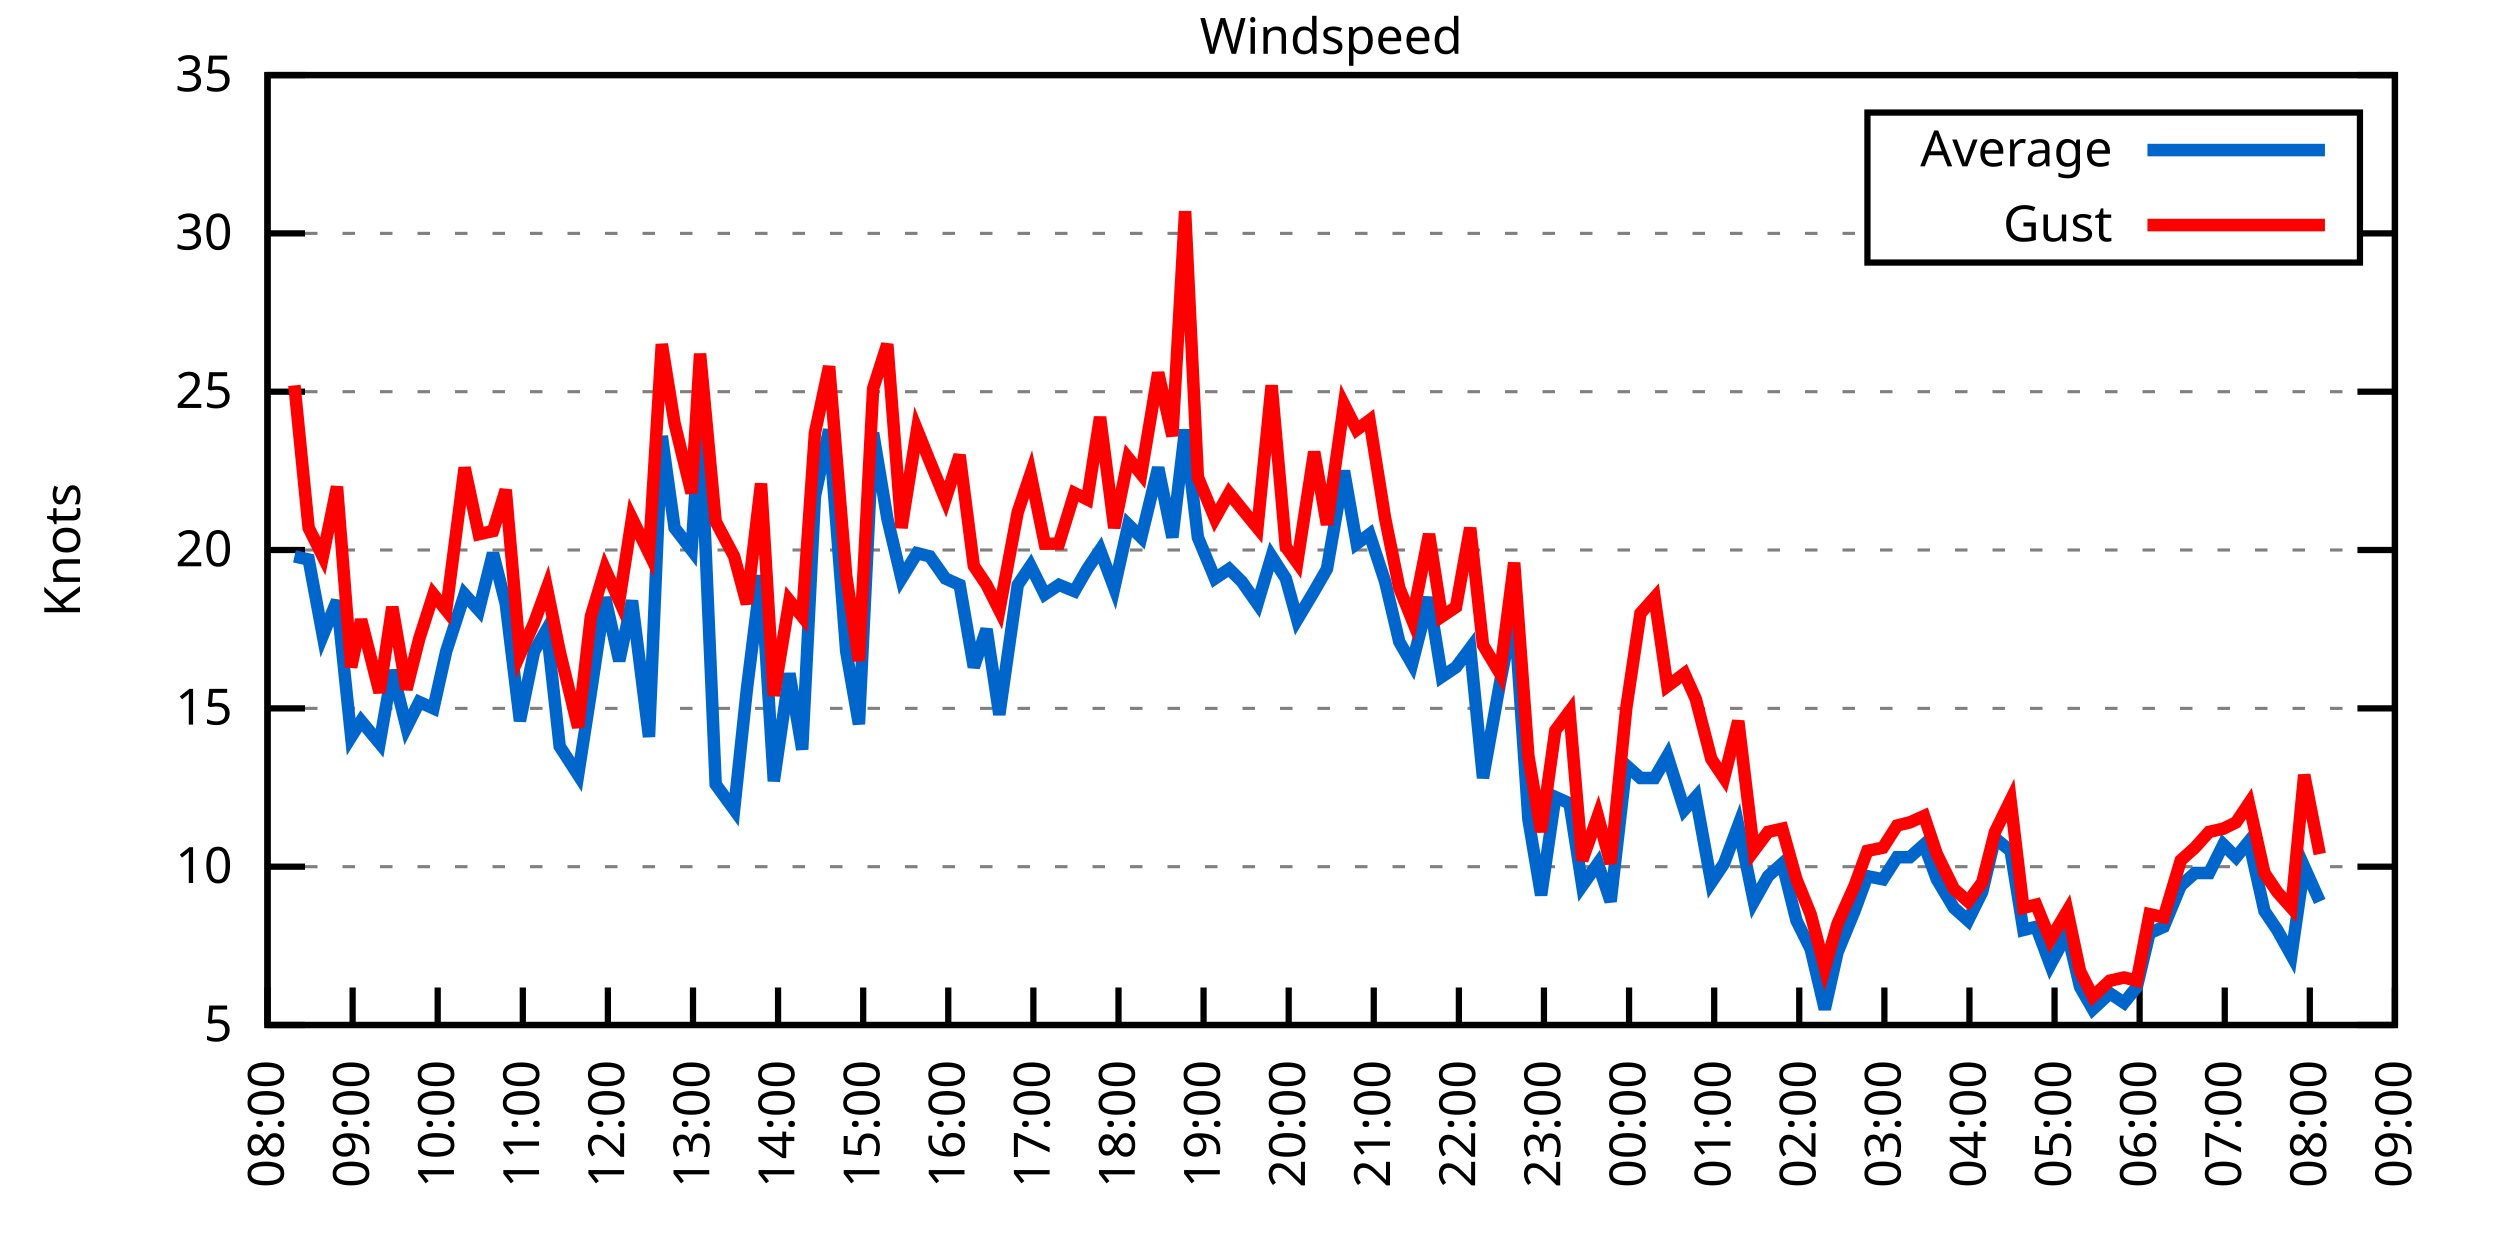
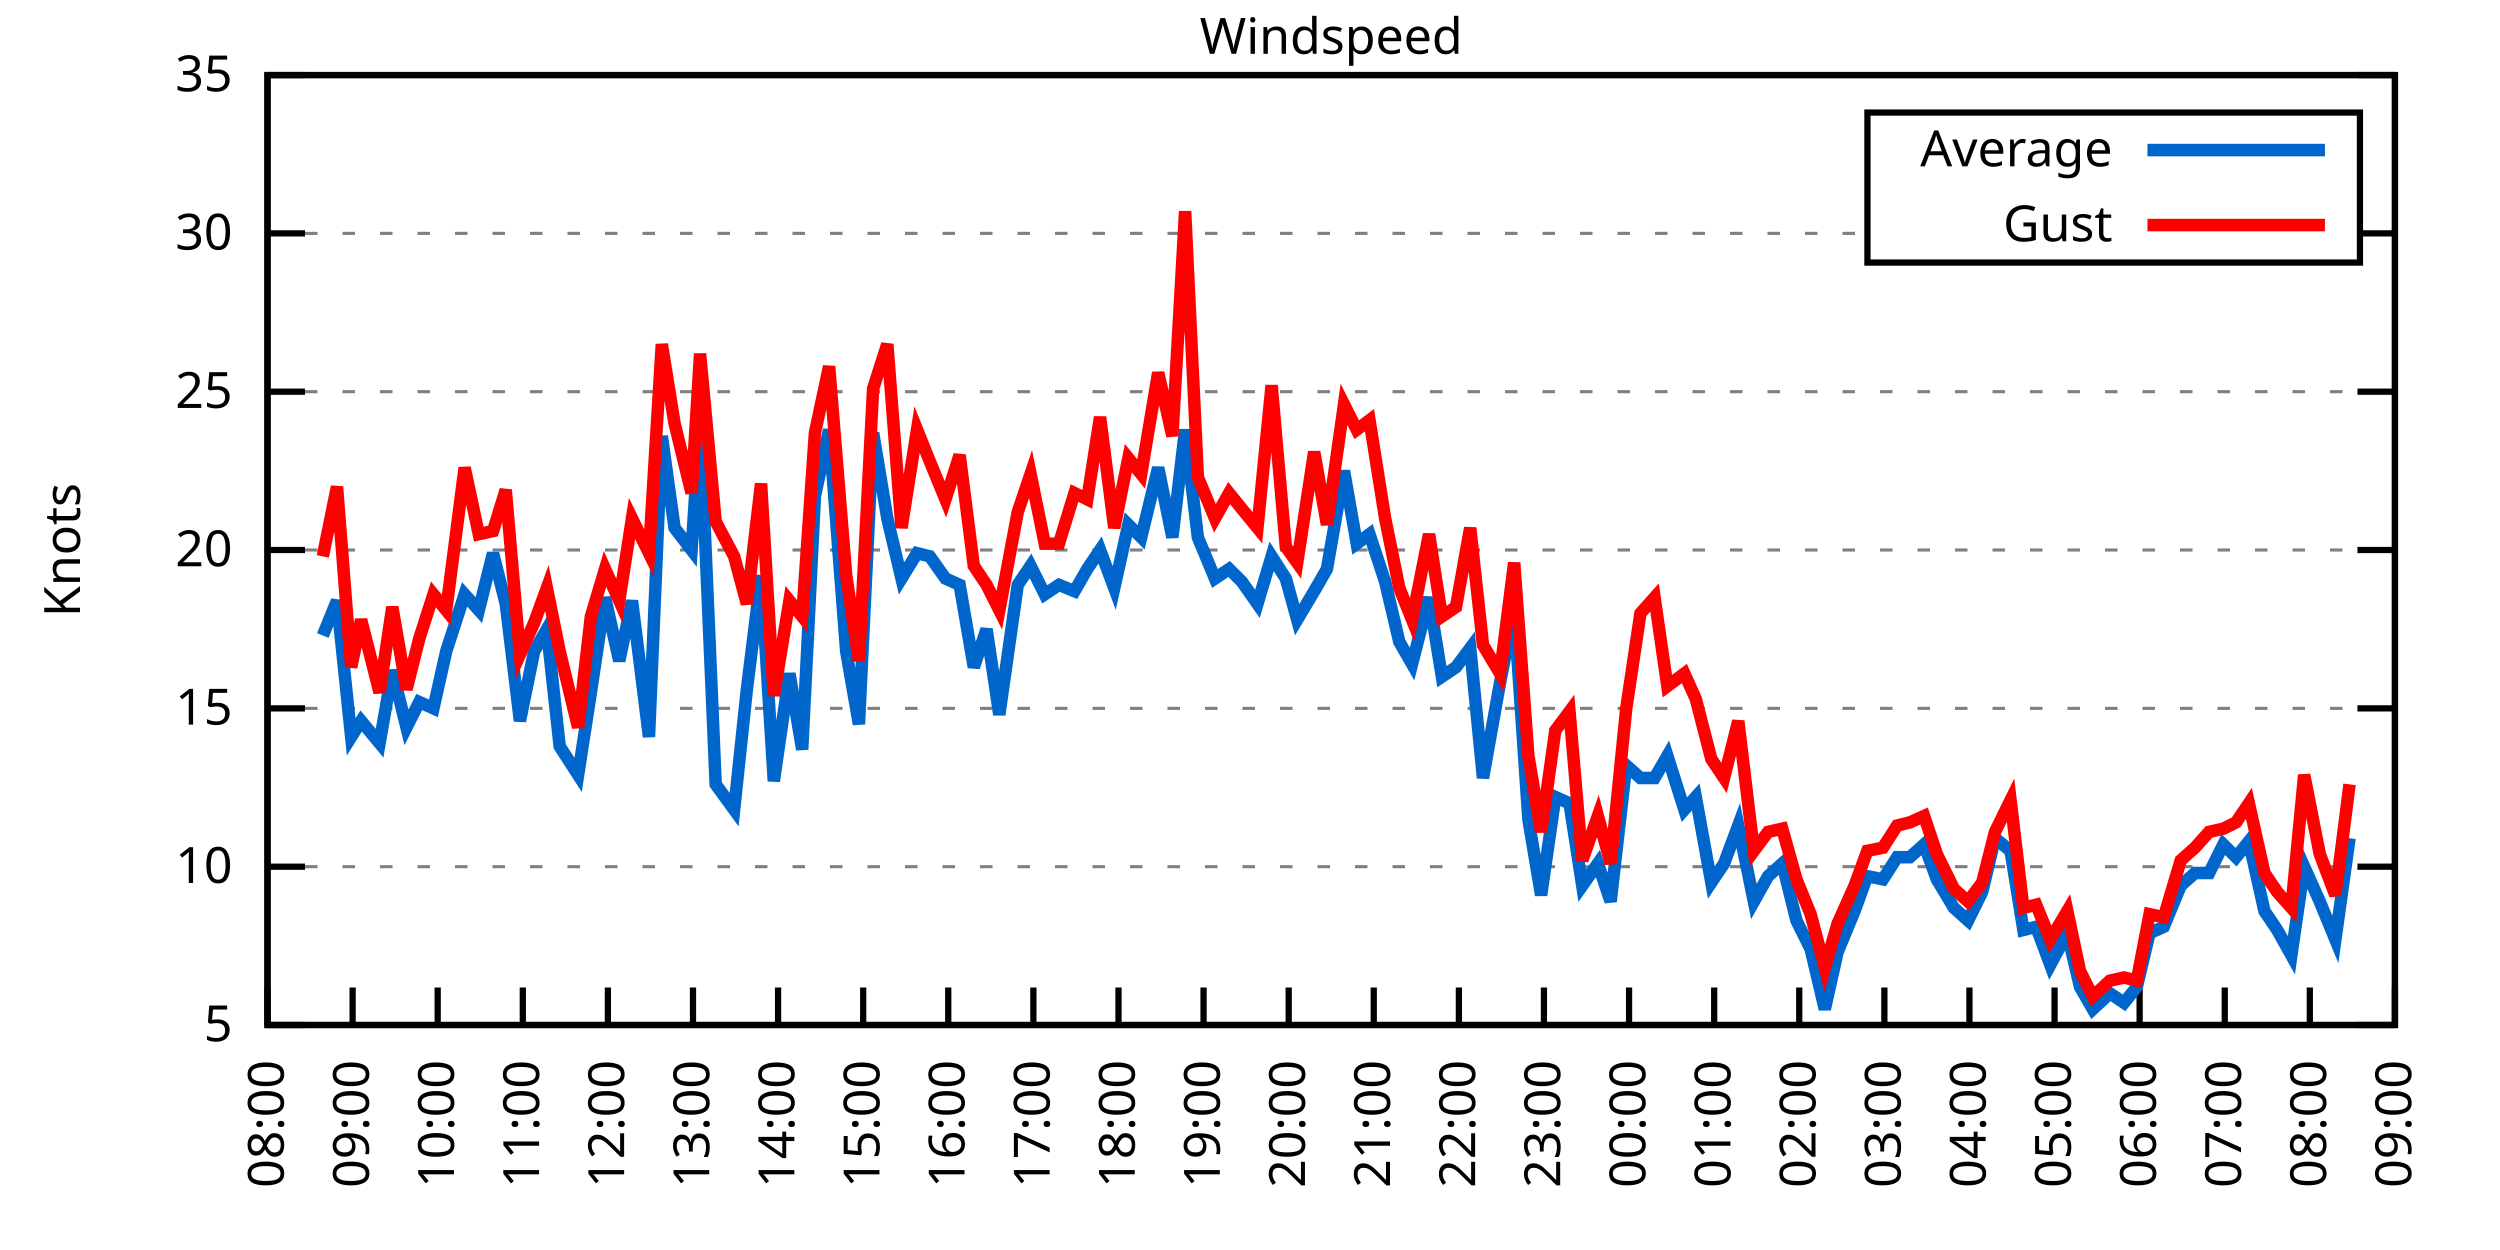
<svg xmlns="http://www.w3.org/2000/svg" xmlns:xlink="http://www.w3.org/1999/xlink" width="400" height="200" viewBox="0 0 400 200">
  <g id="gnuplot_canvas">
    <rect x="0" y="0" width="400" height="200" fill="none" />
    <defs>
      <circle id="gpDot" r="0.5" stroke-width="0.5" stroke="currentColor" />
      <path id="gpPt0" stroke-width="0.333" stroke="currentColor" d="M-1,0 h2 M0,-1 v2" />
      <path id="gpPt1" stroke-width="0.333" stroke="currentColor" d="M-1,-1 L1,1 M1,-1 L-1,1" />
      <path id="gpPt2" stroke-width="0.333" stroke="currentColor" d="M-1,0 L1,0 M0,-1 L0,1 M-1,-1 L1,1 M-1,1 L1,-1" />
      <rect id="gpPt3" stroke-width="0.333" stroke="currentColor" x="-1" y="-1" width="2" height="2" />
      <rect id="gpPt4" stroke-width="0.333" stroke="currentColor" fill="currentColor" x="-1" y="-1" width="2" height="2" />
      <circle id="gpPt5" stroke-width="0.333" stroke="currentColor" cx="0" cy="0" r="1" />
      <use xlink:href="#gpPt5" id="gpPt6" fill="currentColor" stroke="none" />
      <path id="gpPt7" stroke-width="0.333" stroke="currentColor" d="M0,-1.33 L-1.33,0.67 L1.33,0.67 z" />
      <use xlink:href="#gpPt7" id="gpPt8" fill="currentColor" stroke="none" />
      <use xlink:href="#gpPt7" id="gpPt9" stroke="currentColor" transform="rotate(180)" />
      <use xlink:href="#gpPt9" id="gpPt10" fill="currentColor" stroke="none" />
      <use xlink:href="#gpPt3" id="gpPt11" stroke="currentColor" transform="rotate(45)" />
      <use xlink:href="#gpPt11" id="gpPt12" fill="currentColor" stroke="none" />
      <path id="gpPt13" stroke-width="0.333" stroke="currentColor" d="M0,1.330 L1.265,0.411 L0.782,-1.067 L-0.782,-1.076 L-1.265,0.411 z" />
      <use xlink:href="#gpPt13" id="gpPt14" fill="currentColor" stroke="none" />
      <filter id="textbox" filterUnits="objectBoundingBox" x="0" y="0" height="1" width="1">
        <feFlood flood-color="white" flood-opacity="1" result="bgnd" />
        <feComposite in="SourceGraphic" in2="bgnd" operator="atop" />
      </filter>
      <filter id="greybox" filterUnits="objectBoundingBox" x="0" y="0" height="1" width="1">
        <feFlood flood-color="lightgrey" flood-opacity="1" result="grey" />
        <feComposite in="SourceGraphic" in2="grey" operator="atop" />
      </filter>
    </defs>
    <g fill="none" color="white" stroke="currentColor" stroke-width="1.00" stroke-linecap="butt" stroke-linejoin="miter">
</g>
    <g fill="none" color="black" stroke="currentColor" stroke-width="1.00" stroke-linecap="butt" stroke-linejoin="miter">
      <g stroke="none" shape-rendering="crispEdges">
        <polygon fill="rgb(255, 255, 255)" points="42.80,164.00 383.18,164.00 383.18,12.02 42.80,12.02 " />
      </g>
    </g>
    <g fill="none" color="black" stroke="currentColor" stroke-width="1.00" stroke-linecap="butt" stroke-linejoin="miter">
</g>
    <g fill="none" color="black" stroke="black" stroke-width="0.50" stroke-linecap="butt" stroke-linejoin="miter">
</g>
    <g fill="none" color="gray" stroke="currentColor" stroke-width="0.50" stroke-linecap="butt" stroke-linejoin="miter">
      <path stroke="gray" stroke-dasharray="2,4" class="gridline" d="M42.80,164.00 L383.19,164.00  " />
    </g>
    <g fill="none" color="gray" stroke="gray" stroke-width="1.00" stroke-linecap="butt" stroke-linejoin="miter">
</g>
    <g fill="none" color="black" stroke="currentColor" stroke-width="1.00" stroke-linecap="butt" stroke-linejoin="miter">
      <path stroke="black" d="M42.80,164.00 L48.80,164.00 M383.19,164.00 L377.19,164.00  " />
      <g transform="translate(37.20,166.60)" stroke="none" fill="black" font-family="Sans" font-size="8.00" text-anchor="end">
        <text>
          <tspan font-family="Sans"> 5</tspan>
        </text>
      </g>
    </g>
    <g fill="none" color="black" stroke="currentColor" stroke-width="1.00" stroke-linecap="butt" stroke-linejoin="miter">
</g>
    <g fill="none" color="black" stroke="black" stroke-width="0.50" stroke-linecap="butt" stroke-linejoin="miter">
</g>
    <g fill="none" color="gray" stroke="currentColor" stroke-width="0.50" stroke-linecap="butt" stroke-linejoin="miter">
      <path stroke="gray" stroke-dasharray="2,4" class="gridline" d="M42.80,138.67 L383.19,138.67  " />
    </g>
    <g fill="none" color="gray" stroke="gray" stroke-width="1.00" stroke-linecap="butt" stroke-linejoin="miter">
</g>
    <g fill="none" color="black" stroke="currentColor" stroke-width="1.00" stroke-linecap="butt" stroke-linejoin="miter">
      <path stroke="black" d="M42.80,138.67 L48.80,138.67 M383.19,138.67 L377.19,138.67  " />
      <g transform="translate(37.20,141.27)" stroke="none" fill="black" font-family="Sans" font-size="8.00" text-anchor="end">
        <text>
          <tspan font-family="Sans"> 10</tspan>
        </text>
      </g>
    </g>
    <g fill="none" color="black" stroke="currentColor" stroke-width="1.00" stroke-linecap="butt" stroke-linejoin="miter">
</g>
    <g fill="none" color="black" stroke="black" stroke-width="0.50" stroke-linecap="butt" stroke-linejoin="miter">
</g>
    <g fill="none" color="gray" stroke="currentColor" stroke-width="0.50" stroke-linecap="butt" stroke-linejoin="miter">
      <path stroke="gray" stroke-dasharray="2,4" class="gridline" d="M42.80,113.34 L383.19,113.34  " />
    </g>
    <g fill="none" color="gray" stroke="gray" stroke-width="1.00" stroke-linecap="butt" stroke-linejoin="miter">
</g>
    <g fill="none" color="black" stroke="currentColor" stroke-width="1.00" stroke-linecap="butt" stroke-linejoin="miter">
      <path stroke="black" d="M42.80,113.34 L48.80,113.34 M383.19,113.34 L377.19,113.34  " />
      <g transform="translate(37.20,115.94)" stroke="none" fill="black" font-family="Sans" font-size="8.00" text-anchor="end">
        <text>
          <tspan font-family="Sans"> 15</tspan>
        </text>
      </g>
    </g>
    <g fill="none" color="black" stroke="currentColor" stroke-width="1.00" stroke-linecap="butt" stroke-linejoin="miter">
</g>
    <g fill="none" color="black" stroke="black" stroke-width="0.50" stroke-linecap="butt" stroke-linejoin="miter">
</g>
    <g fill="none" color="gray" stroke="currentColor" stroke-width="0.50" stroke-linecap="butt" stroke-linejoin="miter">
      <path stroke="gray" stroke-dasharray="2,4" class="gridline" d="M42.80,88.00 L383.19,88.00  " />
    </g>
    <g fill="none" color="gray" stroke="gray" stroke-width="1.00" stroke-linecap="butt" stroke-linejoin="miter">
</g>
    <g fill="none" color="black" stroke="currentColor" stroke-width="1.00" stroke-linecap="butt" stroke-linejoin="miter">
      <path stroke="black" d="M42.80,88.00 L48.80,88.00 M383.19,88.00 L377.19,88.00  " />
      <g transform="translate(37.20,90.60)" stroke="none" fill="black" font-family="Sans" font-size="8.00" text-anchor="end">
        <text>
          <tspan font-family="Sans"> 20</tspan>
        </text>
      </g>
    </g>
    <g fill="none" color="black" stroke="currentColor" stroke-width="1.00" stroke-linecap="butt" stroke-linejoin="miter">
</g>
    <g fill="none" color="black" stroke="black" stroke-width="0.50" stroke-linecap="butt" stroke-linejoin="miter">
</g>
    <g fill="none" color="gray" stroke="currentColor" stroke-width="0.50" stroke-linecap="butt" stroke-linejoin="miter">
      <path stroke="gray" stroke-dasharray="2,4" class="gridline" d="M42.80,62.67 L383.19,62.67  " />
    </g>
    <g fill="none" color="gray" stroke="gray" stroke-width="1.00" stroke-linecap="butt" stroke-linejoin="miter">
</g>
    <g fill="none" color="black" stroke="currentColor" stroke-width="1.00" stroke-linecap="butt" stroke-linejoin="miter">
      <path stroke="black" d="M42.80,62.67 L48.80,62.67 M383.19,62.67 L377.19,62.67  " />
      <g transform="translate(37.20,65.27)" stroke="none" fill="black" font-family="Sans" font-size="8.00" text-anchor="end">
        <text>
          <tspan font-family="Sans"> 25</tspan>
        </text>
      </g>
    </g>
    <g fill="none" color="black" stroke="currentColor" stroke-width="1.00" stroke-linecap="butt" stroke-linejoin="miter">
</g>
    <g fill="none" color="black" stroke="black" stroke-width="0.50" stroke-linecap="butt" stroke-linejoin="miter">
</g>
    <g fill="none" color="gray" stroke="currentColor" stroke-width="0.50" stroke-linecap="butt" stroke-linejoin="miter">
      <path stroke="gray" stroke-dasharray="2,4" class="gridline" d="M42.80,37.34 L298.79,37.34 M377.59,37.34 L383.19,37.34  " />
    </g>
    <g fill="none" color="gray" stroke="gray" stroke-width="1.00" stroke-linecap="butt" stroke-linejoin="miter">
</g>
    <g fill="none" color="black" stroke="currentColor" stroke-width="1.00" stroke-linecap="butt" stroke-linejoin="miter">
      <path stroke="black" d="M42.80,37.34 L48.80,37.34 M383.19,37.34 L377.19,37.34  " />
      <g transform="translate(37.20,39.94)" stroke="none" fill="black" font-family="Sans" font-size="8.00" text-anchor="end">
        <text>
          <tspan font-family="Sans"> 30</tspan>
        </text>
      </g>
    </g>
    <g fill="none" color="black" stroke="currentColor" stroke-width="1.00" stroke-linecap="butt" stroke-linejoin="miter">
</g>
    <g fill="none" color="black" stroke="black" stroke-width="0.50" stroke-linecap="butt" stroke-linejoin="miter">
</g>
    <g fill="none" color="gray" stroke="currentColor" stroke-width="0.50" stroke-linecap="butt" stroke-linejoin="miter">
      <path stroke="gray" stroke-dasharray="2,4" class="gridline" d="M42.80,12.01 L383.19,12.01  " />
    </g>
    <g fill="none" color="gray" stroke="gray" stroke-width="1.00" stroke-linecap="butt" stroke-linejoin="miter">
</g>
    <g fill="none" color="black" stroke="currentColor" stroke-width="1.00" stroke-linecap="butt" stroke-linejoin="miter">
      <path stroke="black" d="M42.80,12.01 L48.80,12.01 M383.19,12.01 L377.19,12.01  " />
      <g transform="translate(37.20,14.61)" stroke="none" fill="black" font-family="Sans" font-size="8.00" text-anchor="end">
        <text>
          <tspan font-family="Sans"> 35</tspan>
        </text>
      </g>
    </g>
    <g fill="none" color="black" stroke="currentColor" stroke-width="1.00" stroke-linecap="butt" stroke-linejoin="miter">
      <path stroke="black" d="M42.80,164.00 L42.80,158.00  " />
      <g transform="translate(45.40,169.60) rotate(270.00)" stroke="none" fill="black" font-family="Sans" font-size="8.00" text-anchor="end">
        <text>
          <tspan font-family="Sans">08:00</tspan>
        </text>
      </g>
    </g>
    <g fill="none" color="black" stroke="currentColor" stroke-width="1.00" stroke-linecap="butt" stroke-linejoin="miter">
      <path stroke="black" d="M56.42,164.00 L56.42,158.00  " />
      <g transform="translate(59.02,169.60) rotate(270.00)" stroke="none" fill="black" font-family="Sans" font-size="8.00" text-anchor="end">
        <text>
          <tspan font-family="Sans">09:00</tspan>
        </text>
      </g>
    </g>
    <g fill="none" color="black" stroke="currentColor" stroke-width="1.00" stroke-linecap="butt" stroke-linejoin="miter">
      <path stroke="black" d="M70.03,164.00 L70.03,158.00  " />
      <g transform="translate(72.63,169.60) rotate(270.00)" stroke="none" fill="black" font-family="Sans" font-size="8.00" text-anchor="end">
        <text>
          <tspan font-family="Sans">10:00</tspan>
        </text>
      </g>
    </g>
    <g fill="none" color="black" stroke="currentColor" stroke-width="1.00" stroke-linecap="butt" stroke-linejoin="miter">
      <path stroke="black" d="M83.65,164.00 L83.65,158.00  " />
      <g transform="translate(86.25,169.60) rotate(270.00)" stroke="none" fill="black" font-family="Sans" font-size="8.00" text-anchor="end">
        <text>
          <tspan font-family="Sans">11:00</tspan>
        </text>
      </g>
    </g>
    <g fill="none" color="black" stroke="currentColor" stroke-width="1.00" stroke-linecap="butt" stroke-linejoin="miter">
      <path stroke="black" d="M97.26,164.00 L97.26,158.00  " />
      <g transform="translate(99.86,169.60) rotate(270.00)" stroke="none" fill="black" font-family="Sans" font-size="8.00" text-anchor="end">
        <text>
          <tspan font-family="Sans">12:00</tspan>
        </text>
      </g>
    </g>
    <g fill="none" color="black" stroke="currentColor" stroke-width="1.00" stroke-linecap="butt" stroke-linejoin="miter">
      <path stroke="black" d="M110.88,164.00 L110.88,158.00  " />
      <g transform="translate(113.48,169.60) rotate(270.00)" stroke="none" fill="black" font-family="Sans" font-size="8.00" text-anchor="end">
        <text>
          <tspan font-family="Sans">13:00</tspan>
        </text>
      </g>
    </g>
    <g fill="none" color="black" stroke="currentColor" stroke-width="1.00" stroke-linecap="butt" stroke-linejoin="miter">
      <path stroke="black" d="M124.49,164.00 L124.49,158.00  " />
      <g transform="translate(127.09,169.60) rotate(270.00)" stroke="none" fill="black" font-family="Sans" font-size="8.00" text-anchor="end">
        <text>
          <tspan font-family="Sans">14:00</tspan>
        </text>
      </g>
    </g>
    <g fill="none" color="black" stroke="currentColor" stroke-width="1.00" stroke-linecap="butt" stroke-linejoin="miter">
      <path stroke="black" d="M138.11,164.00 L138.11,158.00  " />
      <g transform="translate(140.71,169.60) rotate(270.00)" stroke="none" fill="black" font-family="Sans" font-size="8.00" text-anchor="end">
        <text>
          <tspan font-family="Sans">15:00</tspan>
        </text>
      </g>
    </g>
    <g fill="none" color="black" stroke="currentColor" stroke-width="1.00" stroke-linecap="butt" stroke-linejoin="miter">
      <path stroke="black" d="M151.72,164.00 L151.72,158.00  " />
      <g transform="translate(154.32,169.60) rotate(270.00)" stroke="none" fill="black" font-family="Sans" font-size="8.00" text-anchor="end">
        <text>
          <tspan font-family="Sans">16:00</tspan>
        </text>
      </g>
    </g>
    <g fill="none" color="black" stroke="currentColor" stroke-width="1.00" stroke-linecap="butt" stroke-linejoin="miter">
      <path stroke="black" d="M165.34,164.00 L165.34,158.00  " />
      <g transform="translate(167.94,169.60) rotate(270.00)" stroke="none" fill="black" font-family="Sans" font-size="8.00" text-anchor="end">
        <text>
          <tspan font-family="Sans">17:00</tspan>
        </text>
      </g>
    </g>
    <g fill="none" color="black" stroke="currentColor" stroke-width="1.00" stroke-linecap="butt" stroke-linejoin="miter">
      <path stroke="black" d="M178.96,164.00 L178.96,158.00  " />
      <g transform="translate(181.56,169.60) rotate(270.00)" stroke="none" fill="black" font-family="Sans" font-size="8.00" text-anchor="end">
        <text>
          <tspan font-family="Sans">18:00</tspan>
        </text>
      </g>
    </g>
    <g fill="none" color="black" stroke="currentColor" stroke-width="1.00" stroke-linecap="butt" stroke-linejoin="miter">
      <path stroke="black" d="M192.57,164.00 L192.57,158.00  " />
      <g transform="translate(195.17,169.60) rotate(270.00)" stroke="none" fill="black" font-family="Sans" font-size="8.00" text-anchor="end">
        <text>
          <tspan font-family="Sans">19:00</tspan>
        </text>
      </g>
    </g>
    <g fill="none" color="black" stroke="currentColor" stroke-width="1.00" stroke-linecap="butt" stroke-linejoin="miter">
      <path stroke="black" d="M206.19,164.00 L206.19,158.00  " />
      <g transform="translate(208.79,169.60) rotate(270.00)" stroke="none" fill="black" font-family="Sans" font-size="8.00" text-anchor="end">
        <text>
          <tspan font-family="Sans">20:00</tspan>
        </text>
      </g>
    </g>
    <g fill="none" color="black" stroke="currentColor" stroke-width="1.00" stroke-linecap="butt" stroke-linejoin="miter">
      <path stroke="black" d="M219.80,164.00 L219.80,158.00  " />
      <g transform="translate(222.40,169.60) rotate(270.00)" stroke="none" fill="black" font-family="Sans" font-size="8.00" text-anchor="end">
        <text>
          <tspan font-family="Sans">21:00</tspan>
        </text>
      </g>
    </g>
    <g fill="none" color="black" stroke="currentColor" stroke-width="1.00" stroke-linecap="butt" stroke-linejoin="miter">
      <path stroke="black" d="M233.42,164.00 L233.42,158.00  " />
      <g transform="translate(236.02,169.60) rotate(270.00)" stroke="none" fill="black" font-family="Sans" font-size="8.00" text-anchor="end">
        <text>
          <tspan font-family="Sans">22:00</tspan>
        </text>
      </g>
    </g>
    <g fill="none" color="black" stroke="currentColor" stroke-width="1.00" stroke-linecap="butt" stroke-linejoin="miter">
      <path stroke="black" d="M247.03,164.00 L247.03,158.00  " />
      <g transform="translate(249.63,169.60) rotate(270.00)" stroke="none" fill="black" font-family="Sans" font-size="8.00" text-anchor="end">
        <text>
          <tspan font-family="Sans">23:00</tspan>
        </text>
      </g>
    </g>
    <g fill="none" color="black" stroke="currentColor" stroke-width="1.00" stroke-linecap="butt" stroke-linejoin="miter">
      <path stroke="black" d="M260.65,164.00 L260.65,158.00  " />
      <g transform="translate(263.25,169.60) rotate(270.00)" stroke="none" fill="black" font-family="Sans" font-size="8.00" text-anchor="end">
        <text>
          <tspan font-family="Sans">00:00</tspan>
        </text>
      </g>
    </g>
    <g fill="none" color="black" stroke="currentColor" stroke-width="1.00" stroke-linecap="butt" stroke-linejoin="miter">
      <path stroke="black" d="M274.27,164.00 L274.27,158.00  " />
      <g transform="translate(276.87,169.60) rotate(270.00)" stroke="none" fill="black" font-family="Sans" font-size="8.00" text-anchor="end">
        <text>
          <tspan font-family="Sans">01:00</tspan>
        </text>
      </g>
    </g>
    <g fill="none" color="black" stroke="currentColor" stroke-width="1.00" stroke-linecap="butt" stroke-linejoin="miter">
      <path stroke="black" d="M287.88,164.00 L287.88,158.00  " />
      <g transform="translate(290.48,169.60) rotate(270.00)" stroke="none" fill="black" font-family="Sans" font-size="8.00" text-anchor="end">
        <text>
          <tspan font-family="Sans">02:00</tspan>
        </text>
      </g>
    </g>
    <g fill="none" color="black" stroke="currentColor" stroke-width="1.00" stroke-linecap="butt" stroke-linejoin="miter">
      <path stroke="black" d="M301.50,164.00 L301.50,158.00  " />
      <g transform="translate(304.10,169.60) rotate(270.00)" stroke="none" fill="black" font-family="Sans" font-size="8.00" text-anchor="end">
        <text>
          <tspan font-family="Sans">03:00</tspan>
        </text>
      </g>
    </g>
    <g fill="none" color="black" stroke="currentColor" stroke-width="1.00" stroke-linecap="butt" stroke-linejoin="miter">
      <path stroke="black" d="M315.11,164.00 L315.11,158.00  " />
      <g transform="translate(317.71,169.60) rotate(270.00)" stroke="none" fill="black" font-family="Sans" font-size="8.00" text-anchor="end">
        <text>
          <tspan font-family="Sans">04:00</tspan>
        </text>
      </g>
    </g>
    <g fill="none" color="black" stroke="currentColor" stroke-width="1.00" stroke-linecap="butt" stroke-linejoin="miter">
      <path stroke="black" d="M328.73,164.00 L328.73,158.00  " />
      <g transform="translate(331.33,169.60) rotate(270.00)" stroke="none" fill="black" font-family="Sans" font-size="8.00" text-anchor="end">
        <text>
          <tspan font-family="Sans">05:00</tspan>
        </text>
      </g>
    </g>
    <g fill="none" color="black" stroke="currentColor" stroke-width="1.00" stroke-linecap="butt" stroke-linejoin="miter">
      <path stroke="black" d="M342.34,164.00 L342.34,158.00  " />
      <g transform="translate(344.94,169.60) rotate(270.00)" stroke="none" fill="black" font-family="Sans" font-size="8.00" text-anchor="end">
        <text>
          <tspan font-family="Sans">06:00</tspan>
        </text>
      </g>
    </g>
    <g fill="none" color="black" stroke="currentColor" stroke-width="1.00" stroke-linecap="butt" stroke-linejoin="miter">
      <path stroke="black" d="M355.96,164.00 L355.96,158.00  " />
      <g transform="translate(358.56,169.60) rotate(270.00)" stroke="none" fill="black" font-family="Sans" font-size="8.00" text-anchor="end">
        <text>
          <tspan font-family="Sans">07:00</tspan>
        </text>
      </g>
    </g>
    <g fill="none" color="black" stroke="currentColor" stroke-width="1.00" stroke-linecap="butt" stroke-linejoin="miter">
      <path stroke="black" d="M369.57,164.00 L369.57,158.00  " />
      <g transform="translate(372.17,169.60) rotate(270.00)" stroke="none" fill="black" font-family="Sans" font-size="8.00" text-anchor="end">
        <text>
          <tspan font-family="Sans">08:00</tspan>
        </text>
      </g>
    </g>
    <g fill="none" color="black" stroke="currentColor" stroke-width="1.00" stroke-linecap="butt" stroke-linejoin="miter">
      <path stroke="black" d="M383.19,164.00 L383.19,158.00  " />
      <g transform="translate(385.79,169.60) rotate(270.00)" stroke="none" fill="black" font-family="Sans" font-size="8.00" text-anchor="end">
        <text>
          <tspan font-family="Sans">09:00</tspan>
        </text>
      </g>
    </g>
    <g fill="none" color="black" stroke="currentColor" stroke-width="1.00" stroke-linecap="butt" stroke-linejoin="miter">
</g>
    <g fill="none" color="black" stroke="currentColor" stroke-width="1.00" stroke-linecap="butt" stroke-linejoin="miter">
      <path stroke="black" d="M42.80,12.01 L42.80,164.00 L383.19,164.00 L383.19,12.01 L42.80,12.01 Z  " />
    </g>
    <g fill="none" color="black" stroke="currentColor" stroke-width="1.00" stroke-linecap="butt" stroke-linejoin="miter">
</g>
    <g fill="none" color="black" stroke="currentColor" stroke-width="1.00" stroke-linecap="butt" stroke-linejoin="miter">
      <path stroke="black" d="M298.79,42.01 L298.79,18.01 L377.59,18.01 L377.59,42.01 L298.79,42.01 Z  " />
    </g>
    <g id="Windspeed_plot_1">
      <g fill="none" color="white" stroke="black" stroke-width="2.00" stroke-linecap="butt" stroke-linejoin="miter">
</g>
      <g fill="none" color="black" stroke="currentColor" stroke-width="2.00" stroke-linecap="butt" stroke-linejoin="miter">
        <g transform="translate(337.99,26.61)" stroke="none" fill="black" font-family="Sans" font-size="8.00" text-anchor="end">
          <text>
            <tspan font-family="Sans">Average</tspan>
          </text>
        </g>
      </g>
      <g fill="none" color="black" stroke="currentColor" stroke-width="2.00" stroke-linecap="butt" stroke-linejoin="miter">
-         <path stroke="rgb(  0, 102, 204)" d="M343.59,24.01 L371.99,24.01 M47.11,89.02 L49.38,89.52 L51.65,101.68 L53.92,96.11 L56.19,117.90 L57.78,115.36   L60.73,118.91 L62.77,107.26 L65.04,116.38 L67.08,112.32 L69.35,113.34 L71.39,104.22 L74.34,95.10 L76.61,97.63   L78.88,88.51 L80.92,96.62 L83.19,115.36 L85.46,104.22 L87.50,100.67 L89.55,119.42 L92.50,123.98 L94.54,110.80   L96.81,95.60 L99.08,105.74 L101.12,96.11 L103.84,117.90 L105.89,69.77 L107.93,84.46 L110.65,88.00 L112.01,67.23   L114.51,125.50 L117.46,129.55 L119.50,110.30 L121.77,92.06 L123.81,124.99 L126.31,107.76 L128.35,119.92 L130.39,79.39   L132.66,68.75 L135.39,104.22 L137.43,115.87 L139.70,69.26 L141.97,82.94 L144.24,92.56 L146.73,88.51 L148.77,89.02   L151.27,92.56 L153.54,93.58 L155.81,106.75 L157.85,100.67 L159.89,114.35 L162.84,93.58 L164.89,90.54 L167.16,95.10   L169.43,93.58 L171.92,94.59 L173.96,91.04 L176.01,88.00 L178.28,94.08 L180.54,83.95 L182.59,85.98 L185.31,74.83   L187.58,85.98 L189.62,68.75 L191.66,85.98 L194.39,92.56 L196.66,91.04 L198.70,93.07 L201.19,96.62 L203.46,89.02   L205.73,92.56 L207.55,99.15 L210.27,94.59 L212.31,91.04 L215.04,75.34 L217.08,86.99 L219.12,85.47 L221.62,93.07   L223.89,102.70 L225.93,106.24 L228.65,95.60 L230.70,108.27 L232.96,106.75 L235.23,103.71 L237.28,124.48 L240.00,109.28   L242.27,97.63 L244.54,131.07 L246.58,143.23 L248.85,127.52 L251.12,128.54 L253.16,141.71 L255.66,138.16 L257.70,144.24   L260.20,122.46 L262.47,124.48 L264.73,124.48 L266.78,120.94 L269.50,129.55 L271.32,127.52 L273.81,141.20 L275.85,138.16   L278.12,132.08 L280.62,144.24 L282.89,140.19 L285.16,138.16 L287.43,147.28 L289.70,151.84 L291.97,161.47 L294.01,152.35   L296.73,145.76 L298.77,140.19 L301.27,140.69 L303.54,137.15 L305.58,137.15 L307.85,135.12 L309.89,140.69 L312.62,145.25   L314.89,147.28 L317.15,142.72 L319.20,134.11 L321.69,136.14 L323.74,148.80 L325.78,148.29 L328.05,154.37 L330.77,149.31   L332.81,157.92 L334.85,161.47 L337.58,158.93 L339.85,160.45 L341.89,157.92 L343.93,149.31 L346.20,148.29 L348.92,141.71   L351.19,139.68 L353.46,139.68 L355.73,135.12 L357.77,137.15 L359.82,134.62 L362.31,145.76 L364.36,148.80 L366.62,152.85   L368.67,138.67 L371.16,144.24  " />
+         <path stroke="rgb(  0, 102, 204)" d="M343.59,24.01 L371.99,24.01 M51.65,101.68 L53.92,96.11 L56.19,117.90 L57.78,115.36 L60.73,118.91 L62.77,107.26   L65.04,116.38 L67.08,112.32 L69.35,113.34 L71.39,104.22 L74.34,95.10 L76.61,97.63 L78.88,88.51 L80.92,96.62   L83.19,115.36 L85.46,104.22 L87.50,100.67 L89.55,119.42 L92.50,123.98 L94.54,110.80 L96.81,95.60 L99.08,105.74   L101.12,96.11 L103.84,117.90 L105.89,69.77 L107.93,84.46 L110.65,88.00 L112.01,67.23 L114.51,125.50 L117.46,129.55   L119.50,110.30 L121.77,92.06 L123.81,124.99 L126.31,107.76 L128.35,119.92 L130.39,79.39 L132.66,68.75 L135.39,104.22   L137.43,115.87 L139.70,69.26 L141.97,82.94 L144.24,92.56 L146.73,88.51 L148.77,89.02 L151.27,92.56 L153.54,93.58   L155.81,106.75 L157.85,100.67 L159.89,114.35 L162.84,93.58 L164.89,90.54 L167.16,95.10 L169.43,93.58 L171.92,94.59   L173.96,91.04 L176.01,88.00 L178.28,94.08 L180.54,83.95 L182.59,85.98 L185.31,74.83 L187.58,85.98 L189.62,68.75   L191.66,85.98 L194.39,92.56 L196.66,91.04 L198.70,93.07 L201.19,96.62 L203.46,89.02 L205.73,92.56 L207.55,99.15   L210.27,94.59 L212.31,91.04 L215.04,75.34 L217.08,86.99 L219.12,85.47 L221.62,93.07 L223.89,102.70 L225.93,106.24   L228.65,95.60 L230.70,108.27 L232.96,106.75 L235.23,103.71 L237.28,124.48 L240.00,109.28 L242.27,97.63 L244.54,131.07   L246.58,143.23 L248.85,127.52 L251.12,128.54 L253.16,141.71 L255.66,138.16 L257.70,144.24 L260.20,122.46 L262.47,124.48   L264.73,124.48 L266.78,120.94 L269.50,129.55 L271.32,127.52 L273.81,141.20 L275.85,138.16 L278.12,132.08 L280.62,144.24   L282.89,140.19 L285.16,138.16 L287.43,147.28 L289.70,151.84 L291.97,161.47 L294.01,152.35 L296.73,145.76 L298.77,140.19   L301.27,140.69 L303.54,137.15 L305.58,137.15 L307.85,135.12 L309.89,140.69 L312.62,145.25 L314.89,147.28 L317.15,142.72   L319.20,134.11 L321.69,136.14 L323.74,148.80 L325.78,148.29 L328.05,154.37 L330.77,149.31 L332.81,157.92 L334.85,161.47   L337.58,158.93 L339.85,160.45 L341.89,157.92 L343.93,149.31 L346.20,148.29 L348.92,141.71 L351.19,139.68 L353.46,139.68   L355.73,135.12 L357.77,137.15 L359.82,134.62 L362.31,145.76 L364.36,148.80 L366.62,152.85 L368.67,138.67 L371.16,144.24   L373.66,150.32 L375.93,134.11  " />
      </g>
    </g>
    <g id="Windspeed_plot_2">
      <g fill="none" color="black" stroke="currentColor" stroke-width="2.00" stroke-linecap="butt" stroke-linejoin="miter">
        <g transform="translate(337.99,38.61)" stroke="none" fill="black" font-family="Sans" font-size="8.00" text-anchor="end">
          <text>
            <tspan font-family="Sans">Gust</tspan>
          </text>
        </g>
      </g>
      <g fill="none" color="black" stroke="currentColor" stroke-width="2.00" stroke-linecap="butt" stroke-linejoin="miter">
-         <path stroke="rgb(255,   0,   0)" d="M343.59,36.01 L371.99,36.01 M47.11,61.66 L49.38,84.46 L51.65,89.02 L53.92,77.87 L56.19,106.75 L57.78,99.15   L60.73,110.80 L62.77,97.12 L65.04,110.30 L67.08,102.19 L69.35,95.10 L71.39,97.63 L74.34,74.83 L76.61,85.47   L78.88,84.97 L80.92,78.38 L83.19,104.72 L85.46,99.66 L87.50,94.08 L89.55,104.22 L92.50,116.38 L94.54,98.64   L96.81,91.04 L99.08,96.11 L101.12,82.94 L103.84,88.51 L105.89,55.07 L107.93,67.74 L110.65,78.89 L112.01,56.59   L114.51,83.45 L117.46,89.02 L119.50,96.62 L121.77,77.37 L123.81,111.31 L126.31,96.11 L128.35,98.64 L130.39,69.26   L132.66,58.62 L135.39,92.06 L137.43,105.74 L139.70,62.17 L141.97,55.07 L144.24,84.46 L146.73,68.75 L148.77,73.82   L151.27,79.90 L153.54,72.81 L155.81,90.54 L157.85,93.58 L159.89,97.63 L162.84,81.93 L164.89,75.85 L167.16,86.99   L169.43,86.99 L171.92,78.89 L173.96,79.90 L176.01,66.73 L178.28,84.46 L180.54,73.31 L182.59,75.85 L185.31,59.63   L187.58,69.77 L189.62,33.80 L191.66,76.35 L194.39,82.94 L196.66,78.89 L198.70,81.42 L201.19,84.46 L203.46,61.66   L205.73,87.50 L207.55,90.03 L210.27,72.30 L212.31,83.95 L215.04,64.70 L217.08,68.75 L219.12,67.23 L221.62,82.94   L223.89,94.08 L225.93,99.15 L228.65,85.47 L230.70,98.64 L232.96,97.12 L235.23,84.46 L237.28,103.20 L240.00,107.76   L242.27,90.03 L244.54,120.94 L246.58,133.10 L248.85,116.88 L251.12,113.84 L253.16,137.66 L255.66,130.56 L257.70,138.16   L260.20,113.34 L262.47,98.14 L264.73,95.60 L266.78,109.79 L269.50,107.76 L271.32,111.82 L273.81,121.44 L275.85,124.48   L278.12,115.36 L280.62,136.14 L282.89,133.10 L285.16,132.59 L287.43,140.69 L289.70,146.27 L291.97,154.88 L294.01,147.79   L296.73,141.71 L298.77,136.14 L301.27,135.63 L303.54,132.08 L305.58,131.58 L307.85,130.56 L309.89,136.64 L312.62,142.21   L314.89,144.24 L317.15,141.20 L319.20,133.10 L321.69,128.03 L323.74,145.25 L325.78,144.75 L328.05,150.32 L330.77,145.76   L332.81,155.39 L334.85,159.44 L337.58,156.91 L339.85,156.40 L341.89,156.91 L343.93,146.27 L346.20,146.77 L348.92,137.66   L351.19,135.63 L353.46,133.10 L355.73,132.59 L357.77,131.58 L359.82,128.54 L362.31,139.68 L364.36,142.72 L366.62,145.25   L368.67,123.98 L371.16,136.64  " />
+         <path stroke="rgb(255,   0,   0)" d="M343.59,36.01 L371.99,36.01 M51.65,89.02 L53.92,77.87 L56.19,106.75 L57.78,99.15 L60.73,110.80 L62.77,97.12   L65.04,110.30 L67.08,102.19 L69.35,95.10 L71.39,97.63 L74.34,74.83 L76.61,85.47 L78.88,84.97 L80.92,78.38   L83.19,104.72 L85.46,99.66 L87.50,94.08 L89.55,104.22 L92.50,116.38 L94.54,98.64 L96.81,91.04 L99.08,96.11   L101.12,82.94 L103.84,88.51 L105.89,55.07 L107.93,67.74 L110.65,78.89 L112.01,56.59 L114.51,83.45 L117.46,89.02   L119.50,96.62 L121.77,77.37 L123.81,111.31 L126.31,96.11 L128.35,98.64 L130.39,69.26 L132.66,58.62 L135.39,92.06   L137.43,105.74 L139.70,62.17 L141.97,55.07 L144.24,84.46 L146.73,68.75 L148.77,73.82 L151.27,79.90 L153.54,72.81   L155.81,90.54 L157.85,93.58 L159.89,97.63 L162.84,81.93 L164.89,75.85 L167.16,86.99 L169.43,86.99 L171.92,78.89   L173.96,79.90 L176.01,66.73 L178.28,84.46 L180.54,73.31 L182.59,75.85 L185.31,59.63 L187.58,69.77 L189.62,33.80   L191.66,76.35 L194.39,82.94 L196.66,78.89 L198.70,81.42 L201.19,84.46 L203.46,61.66 L205.73,87.50 L207.55,90.03   L210.27,72.30 L212.31,83.95 L215.04,64.70 L217.08,68.75 L219.12,67.23 L221.62,82.94 L223.89,94.08 L225.93,99.15   L228.65,85.47 L230.70,98.64 L232.96,97.12 L235.23,84.46 L237.28,103.20 L240.00,107.76 L242.27,90.03 L244.54,120.94   L246.58,133.10 L248.85,116.88 L251.12,113.84 L253.16,137.66 L255.66,130.56 L257.70,138.16 L260.20,113.34 L262.47,98.14   L264.73,95.60 L266.78,109.79 L269.50,107.76 L271.32,111.82 L273.81,121.44 L275.85,124.48 L278.12,115.36 L280.62,136.14   L282.89,133.10 L285.16,132.59 L287.43,140.69 L289.70,146.27 L291.97,154.88 L294.01,147.79 L296.73,141.71 L298.77,136.14   L301.27,135.63 L303.54,132.08 L305.58,131.58 L307.85,130.56 L309.89,136.64 L312.62,142.21 L314.89,144.24 L317.15,141.20   L319.20,133.10 L321.69,128.03 L323.74,145.25 L325.78,144.75 L328.05,150.32 L330.77,145.76 L332.81,155.39 L334.85,159.44   L337.58,156.91 L339.85,156.40 L341.89,156.91 L343.93,146.27 L346.20,146.77 L348.92,137.66 L351.19,135.63 L353.46,133.10   L355.73,132.59 L357.77,131.58 L359.82,128.54 L362.31,139.68 L364.36,142.72 L366.62,145.25 L368.67,123.98 L371.16,136.64   L373.66,143.23 L375.93,125.50  " />
      </g>
    </g>
    <g fill="none" color="black" stroke="currentColor" stroke-width="2.00" stroke-linecap="butt" stroke-linejoin="miter">
</g>
    <g fill="none" color="black" stroke="black" stroke-width="1.00" stroke-linecap="butt" stroke-linejoin="miter">
</g>
    <g fill="none" color="black" stroke="currentColor" stroke-width="1.00" stroke-linecap="butt" stroke-linejoin="miter">
      <path stroke="black" d="M42.80,12.01 L42.80,164.00 L383.19,164.00 L383.19,12.01 L42.80,12.01 Z  " />
      <g transform="translate(12.80,88.01) rotate(270.00)" stroke="none" fill="black" font-family="Sans" font-size="8.00" text-anchor="middle">
        <text>
          <tspan font-family="Sans">Knots</tspan>
        </text>
      </g>
    </g>
    <g fill="none" color="black" stroke="currentColor" stroke-width="1.00" stroke-linecap="butt" stroke-linejoin="miter">
</g>
    <g fill="none" color="black" stroke="currentColor" stroke-width="1.00" stroke-linecap="butt" stroke-linejoin="miter">
      <g transform="translate(212.99,8.61)" stroke="none" fill="black" font-family="Sans" font-size="8.00" text-anchor="middle">
        <text>
          <tspan font-family="Sans">Windspeed</tspan>
        </text>
      </g>
    </g>
    <g fill="none" color="black" stroke="currentColor" stroke-width="1.00" stroke-linecap="butt" stroke-linejoin="miter">
</g>
  </g>
</svg>
